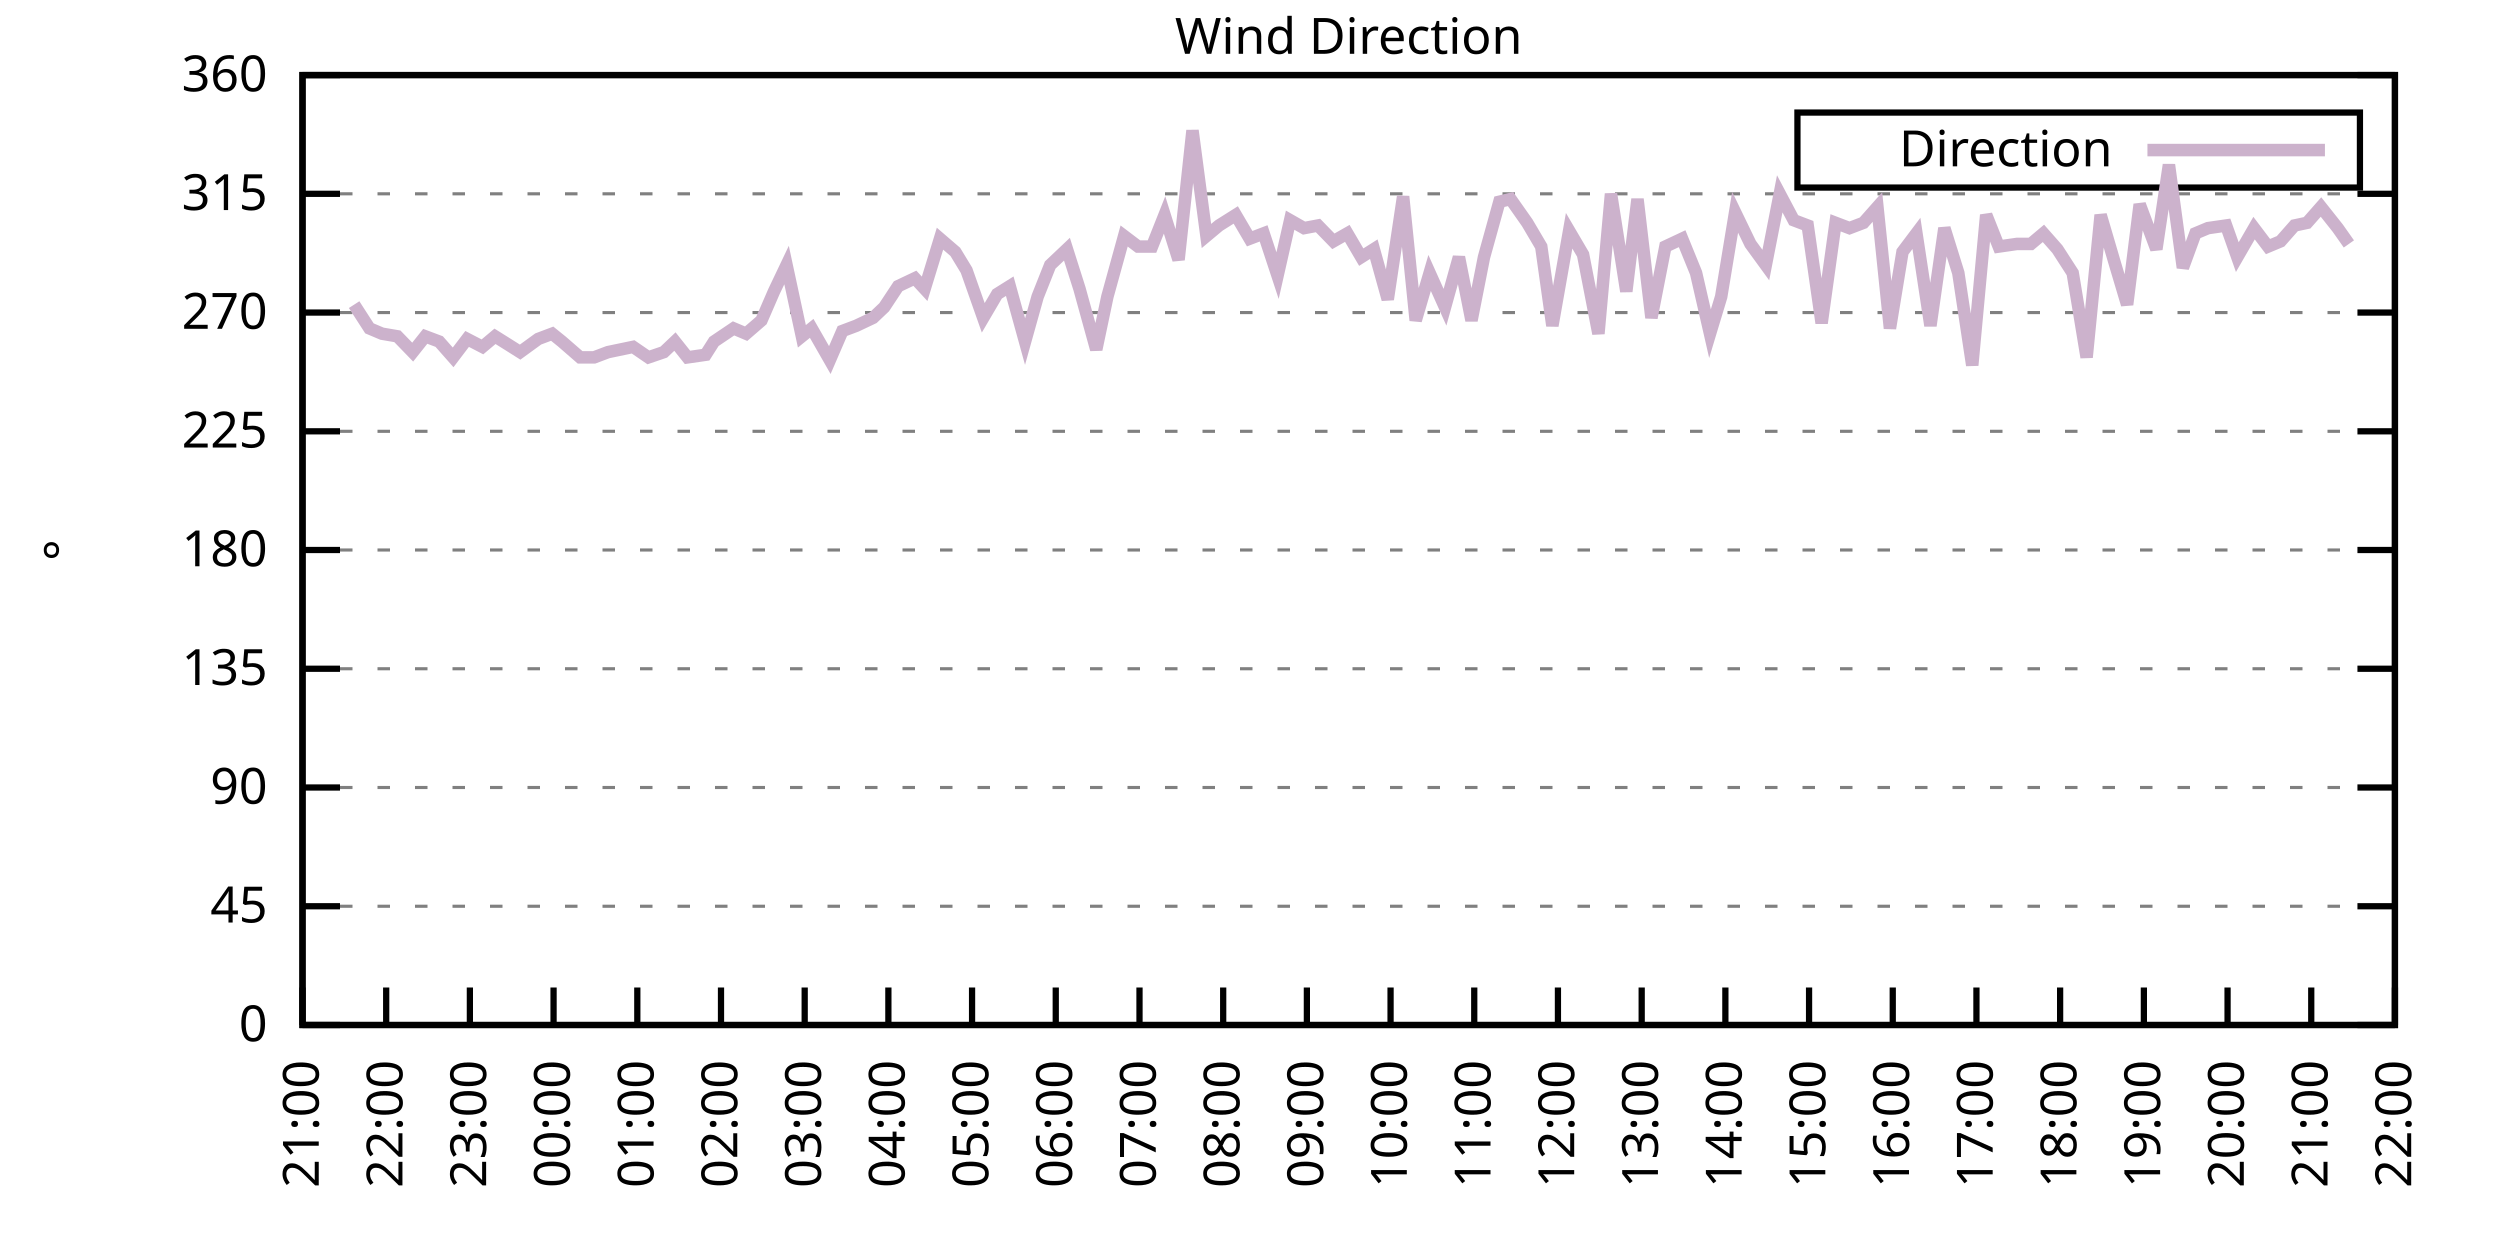
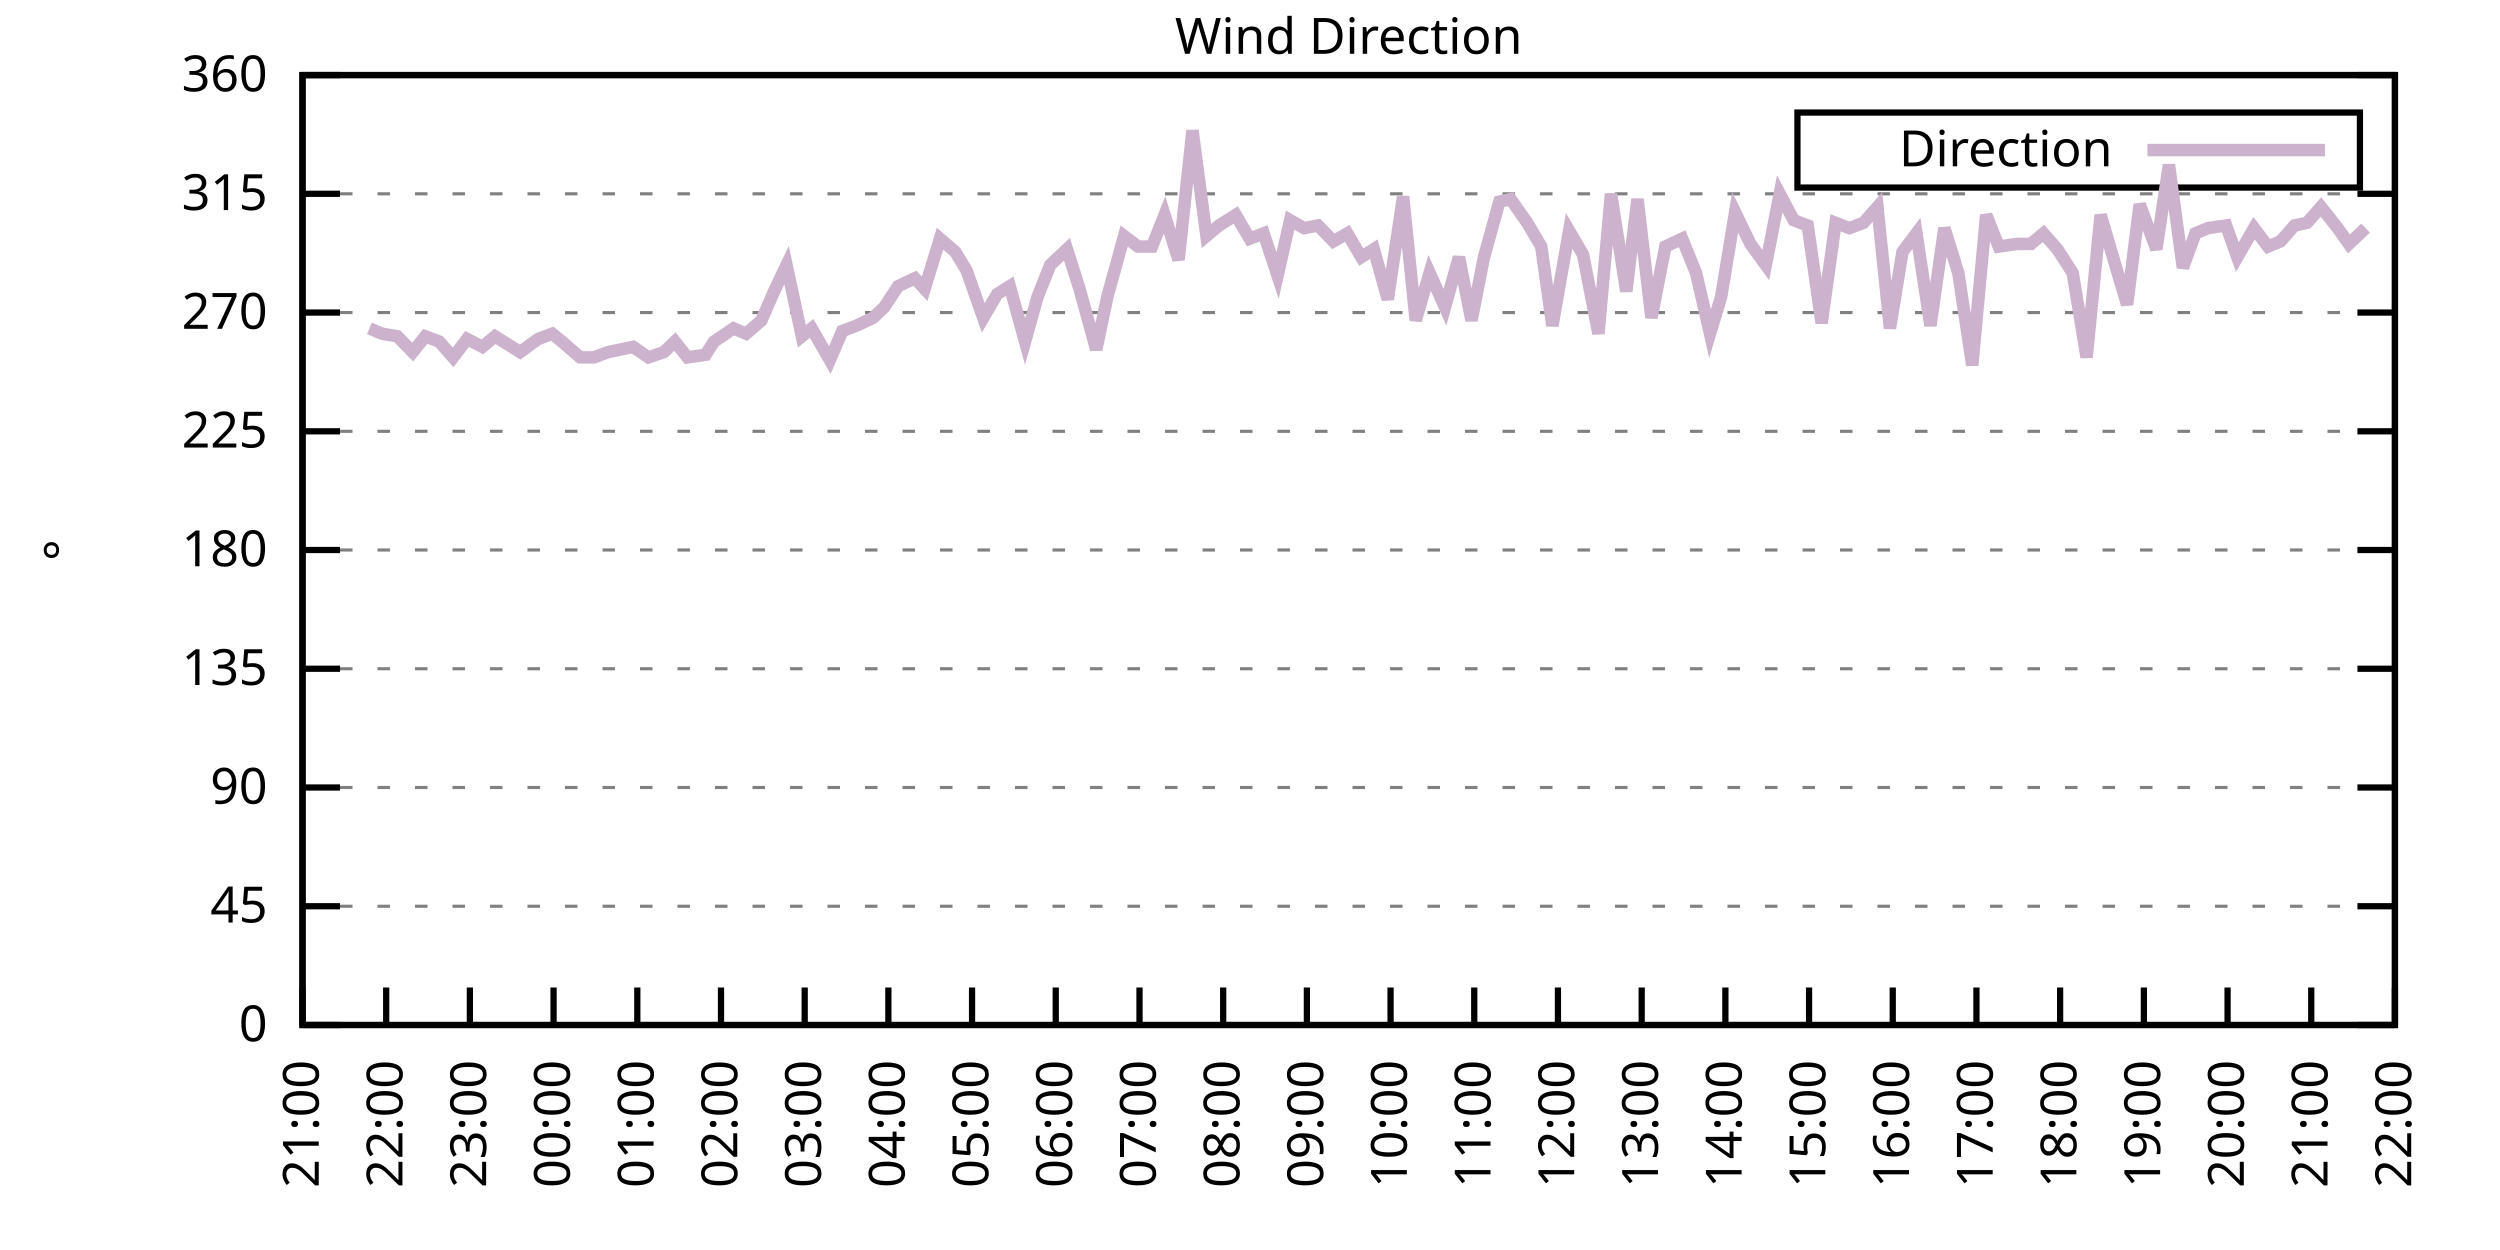
<svg xmlns="http://www.w3.org/2000/svg" xmlns:xlink="http://www.w3.org/1999/xlink" width="400" height="200" viewBox="0 0 400 200">
  <g id="gnuplot_canvas">
    <rect x="0" y="0" width="400" height="200" fill="none" />
    <defs>
      <circle id="gpDot" r="0.5" stroke-width="0.5" stroke="currentColor" />
      <path id="gpPt0" stroke-width="0.333" stroke="currentColor" d="M-1,0 h2 M0,-1 v2" />
      <path id="gpPt1" stroke-width="0.333" stroke="currentColor" d="M-1,-1 L1,1 M1,-1 L-1,1" />
      <path id="gpPt2" stroke-width="0.333" stroke="currentColor" d="M-1,0 L1,0 M0,-1 L0,1 M-1,-1 L1,1 M-1,1 L1,-1" />
      <rect id="gpPt3" stroke-width="0.333" stroke="currentColor" x="-1" y="-1" width="2" height="2" />
      <rect id="gpPt4" stroke-width="0.333" stroke="currentColor" fill="currentColor" x="-1" y="-1" width="2" height="2" />
      <circle id="gpPt5" stroke-width="0.333" stroke="currentColor" cx="0" cy="0" r="1" />
      <use xlink:href="#gpPt5" id="gpPt6" fill="currentColor" stroke="none" />
      <path id="gpPt7" stroke-width="0.333" stroke="currentColor" d="M0,-1.33 L-1.33,0.67 L1.33,0.67 z" />
      <use xlink:href="#gpPt7" id="gpPt8" fill="currentColor" stroke="none" />
      <use xlink:href="#gpPt7" id="gpPt9" stroke="currentColor" transform="rotate(180)" />
      <use xlink:href="#gpPt9" id="gpPt10" fill="currentColor" stroke="none" />
      <use xlink:href="#gpPt3" id="gpPt11" stroke="currentColor" transform="rotate(45)" />
      <use xlink:href="#gpPt11" id="gpPt12" fill="currentColor" stroke="none" />
      <path id="gpPt13" stroke-width="0.333" stroke="currentColor" d="M0,1.330 L1.265,0.411 L0.782,-1.067 L-0.782,-1.076 L-1.265,0.411 z" />
      <use xlink:href="#gpPt13" id="gpPt14" fill="currentColor" stroke="none" />
      <filter id="textbox" filterUnits="objectBoundingBox" x="0" y="0" height="1" width="1">
        <feFlood flood-color="white" flood-opacity="1" result="bgnd" />
        <feComposite in="SourceGraphic" in2="bgnd" operator="atop" />
      </filter>
      <filter id="greybox" filterUnits="objectBoundingBox" x="0" y="0" height="1" width="1">
        <feFlood flood-color="lightgrey" flood-opacity="1" result="grey" />
        <feComposite in="SourceGraphic" in2="grey" operator="atop" />
      </filter>
    </defs>
    <g fill="none" color="white" stroke="currentColor" stroke-width="1.00" stroke-linecap="butt" stroke-linejoin="miter">
</g>
    <g fill="none" color="black" stroke="currentColor" stroke-width="1.00" stroke-linecap="butt" stroke-linejoin="miter">
      <g stroke="none" shape-rendering="crispEdges">
        <polygon fill="rgb(255, 255, 255)" points="48.40,164.00 383.18,164.00 383.18,12.02 48.40,12.02 " />
      </g>
    </g>
    <g fill="none" color="black" stroke="currentColor" stroke-width="1.00" stroke-linecap="butt" stroke-linejoin="miter">
</g>
    <g fill="none" color="black" stroke="black" stroke-width="0.50" stroke-linecap="butt" stroke-linejoin="miter">
</g>
    <g fill="none" color="gray" stroke="currentColor" stroke-width="0.50" stroke-linecap="butt" stroke-linejoin="miter">
      <path stroke="gray" stroke-dasharray="2,4" class="gridline" d="M48.40,164.00 L383.19,164.00  " />
    </g>
    <g fill="none" color="gray" stroke="gray" stroke-width="1.00" stroke-linecap="butt" stroke-linejoin="miter">
</g>
    <g fill="none" color="black" stroke="currentColor" stroke-width="1.00" stroke-linecap="butt" stroke-linejoin="miter">
      <path stroke="black" d="M48.40,164.00 L54.40,164.00 M383.19,164.00 L377.19,164.00  " />
      <g transform="translate(42.80,166.60)" stroke="none" fill="black" font-family="Sans" font-size="8.00" text-anchor="end">
        <text>
          <tspan font-family="Sans"> 0</tspan>
        </text>
      </g>
    </g>
    <g fill="none" color="black" stroke="currentColor" stroke-width="1.00" stroke-linecap="butt" stroke-linejoin="miter">
</g>
    <g fill="none" color="black" stroke="black" stroke-width="0.50" stroke-linecap="butt" stroke-linejoin="miter">
</g>
    <g fill="none" color="gray" stroke="currentColor" stroke-width="0.50" stroke-linecap="butt" stroke-linejoin="miter">
      <path stroke="gray" stroke-dasharray="2,4" class="gridline" d="M48.40,145.00 L383.19,145.00  " />
    </g>
    <g fill="none" color="gray" stroke="gray" stroke-width="1.00" stroke-linecap="butt" stroke-linejoin="miter">
</g>
    <g fill="none" color="black" stroke="currentColor" stroke-width="1.00" stroke-linecap="butt" stroke-linejoin="miter">
      <path stroke="black" d="M48.40,145.00 L54.40,145.00 M383.19,145.00 L377.19,145.00  " />
      <g transform="translate(42.80,147.60)" stroke="none" fill="black" font-family="Sans" font-size="8.00" text-anchor="end">
        <text>
          <tspan font-family="Sans"> 45</tspan>
        </text>
      </g>
    </g>
    <g fill="none" color="black" stroke="currentColor" stroke-width="1.00" stroke-linecap="butt" stroke-linejoin="miter">
</g>
    <g fill="none" color="black" stroke="black" stroke-width="0.50" stroke-linecap="butt" stroke-linejoin="miter">
</g>
    <g fill="none" color="gray" stroke="currentColor" stroke-width="0.50" stroke-linecap="butt" stroke-linejoin="miter">
      <path stroke="gray" stroke-dasharray="2,4" class="gridline" d="M48.40,126.00 L383.19,126.00  " />
    </g>
    <g fill="none" color="gray" stroke="gray" stroke-width="1.00" stroke-linecap="butt" stroke-linejoin="miter">
</g>
    <g fill="none" color="black" stroke="currentColor" stroke-width="1.00" stroke-linecap="butt" stroke-linejoin="miter">
      <path stroke="black" d="M48.40,126.00 L54.40,126.00 M383.19,126.00 L377.19,126.00  " />
      <g transform="translate(42.80,128.60)" stroke="none" fill="black" font-family="Sans" font-size="8.00" text-anchor="end">
        <text>
          <tspan font-family="Sans"> 90</tspan>
        </text>
      </g>
    </g>
    <g fill="none" color="black" stroke="currentColor" stroke-width="1.00" stroke-linecap="butt" stroke-linejoin="miter">
</g>
    <g fill="none" color="black" stroke="black" stroke-width="0.50" stroke-linecap="butt" stroke-linejoin="miter">
</g>
    <g fill="none" color="gray" stroke="currentColor" stroke-width="0.50" stroke-linecap="butt" stroke-linejoin="miter">
      <path stroke="gray" stroke-dasharray="2,4" class="gridline" d="M48.40,107.00 L383.19,107.00  " />
    </g>
    <g fill="none" color="gray" stroke="gray" stroke-width="1.00" stroke-linecap="butt" stroke-linejoin="miter">
</g>
    <g fill="none" color="black" stroke="currentColor" stroke-width="1.00" stroke-linecap="butt" stroke-linejoin="miter">
      <path stroke="black" d="M48.40,107.00 L54.40,107.00 M383.19,107.00 L377.19,107.00  " />
      <g transform="translate(42.80,109.60)" stroke="none" fill="black" font-family="Sans" font-size="8.00" text-anchor="end">
        <text>
          <tspan font-family="Sans"> 135</tspan>
        </text>
      </g>
    </g>
    <g fill="none" color="black" stroke="currentColor" stroke-width="1.00" stroke-linecap="butt" stroke-linejoin="miter">
</g>
    <g fill="none" color="black" stroke="black" stroke-width="0.50" stroke-linecap="butt" stroke-linejoin="miter">
</g>
    <g fill="none" color="gray" stroke="currentColor" stroke-width="0.50" stroke-linecap="butt" stroke-linejoin="miter">
      <path stroke="gray" stroke-dasharray="2,4" class="gridline" d="M48.40,88.00 L383.19,88.00  " />
    </g>
    <g fill="none" color="gray" stroke="gray" stroke-width="1.00" stroke-linecap="butt" stroke-linejoin="miter">
</g>
    <g fill="none" color="black" stroke="currentColor" stroke-width="1.00" stroke-linecap="butt" stroke-linejoin="miter">
      <path stroke="black" d="M48.40,88.00 L54.40,88.00 M383.19,88.00 L377.19,88.00  " />
      <g transform="translate(42.80,90.60)" stroke="none" fill="black" font-family="Sans" font-size="8.00" text-anchor="end">
        <text>
          <tspan font-family="Sans"> 180</tspan>
        </text>
      </g>
    </g>
    <g fill="none" color="black" stroke="currentColor" stroke-width="1.00" stroke-linecap="butt" stroke-linejoin="miter">
</g>
    <g fill="none" color="black" stroke="black" stroke-width="0.50" stroke-linecap="butt" stroke-linejoin="miter">
</g>
    <g fill="none" color="gray" stroke="currentColor" stroke-width="0.50" stroke-linecap="butt" stroke-linejoin="miter">
      <path stroke="gray" stroke-dasharray="2,4" class="gridline" d="M48.40,69.01 L383.19,69.01  " />
    </g>
    <g fill="none" color="gray" stroke="gray" stroke-width="1.00" stroke-linecap="butt" stroke-linejoin="miter">
</g>
    <g fill="none" color="black" stroke="currentColor" stroke-width="1.00" stroke-linecap="butt" stroke-linejoin="miter">
      <path stroke="black" d="M48.40,69.01 L54.40,69.01 M383.19,69.01 L377.19,69.01  " />
      <g transform="translate(42.80,71.61)" stroke="none" fill="black" font-family="Sans" font-size="8.00" text-anchor="end">
        <text>
          <tspan font-family="Sans"> 225</tspan>
        </text>
      </g>
    </g>
    <g fill="none" color="black" stroke="currentColor" stroke-width="1.00" stroke-linecap="butt" stroke-linejoin="miter">
</g>
    <g fill="none" color="black" stroke="black" stroke-width="0.50" stroke-linecap="butt" stroke-linejoin="miter">
</g>
    <g fill="none" color="gray" stroke="currentColor" stroke-width="0.50" stroke-linecap="butt" stroke-linejoin="miter">
      <path stroke="gray" stroke-dasharray="2,4" class="gridline" d="M48.40,50.01 L383.19,50.01  " />
    </g>
    <g fill="none" color="gray" stroke="gray" stroke-width="1.00" stroke-linecap="butt" stroke-linejoin="miter">
</g>
    <g fill="none" color="black" stroke="currentColor" stroke-width="1.00" stroke-linecap="butt" stroke-linejoin="miter">
      <path stroke="black" d="M48.40,50.01 L54.40,50.01 M383.19,50.01 L377.19,50.01  " />
      <g transform="translate(42.80,52.61)" stroke="none" fill="black" font-family="Sans" font-size="8.00" text-anchor="end">
        <text>
          <tspan font-family="Sans"> 270</tspan>
        </text>
      </g>
    </g>
    <g fill="none" color="black" stroke="currentColor" stroke-width="1.00" stroke-linecap="butt" stroke-linejoin="miter">
</g>
    <g fill="none" color="black" stroke="black" stroke-width="0.50" stroke-linecap="butt" stroke-linejoin="miter">
</g>
    <g fill="none" color="gray" stroke="currentColor" stroke-width="0.50" stroke-linecap="butt" stroke-linejoin="miter">
      <path stroke="gray" stroke-dasharray="2,4" class="gridline" d="M48.40,31.01 L383.19,31.01  " />
    </g>
    <g fill="none" color="gray" stroke="gray" stroke-width="1.00" stroke-linecap="butt" stroke-linejoin="miter">
</g>
    <g fill="none" color="black" stroke="currentColor" stroke-width="1.00" stroke-linecap="butt" stroke-linejoin="miter">
      <path stroke="black" d="M48.40,31.01 L54.40,31.01 M383.19,31.01 L377.19,31.01  " />
      <g transform="translate(42.80,33.61)" stroke="none" fill="black" font-family="Sans" font-size="8.00" text-anchor="end">
        <text>
          <tspan font-family="Sans"> 315</tspan>
        </text>
      </g>
    </g>
    <g fill="none" color="black" stroke="currentColor" stroke-width="1.00" stroke-linecap="butt" stroke-linejoin="miter">
</g>
    <g fill="none" color="black" stroke="black" stroke-width="0.50" stroke-linecap="butt" stroke-linejoin="miter">
</g>
    <g fill="none" color="gray" stroke="currentColor" stroke-width="0.50" stroke-linecap="butt" stroke-linejoin="miter">
      <path stroke="gray" stroke-dasharray="2,4" class="gridline" d="M48.40,12.01 L383.19,12.01  " />
    </g>
    <g fill="none" color="gray" stroke="gray" stroke-width="1.00" stroke-linecap="butt" stroke-linejoin="miter">
</g>
    <g fill="none" color="black" stroke="currentColor" stroke-width="1.00" stroke-linecap="butt" stroke-linejoin="miter">
      <path stroke="black" d="M48.40,12.01 L54.40,12.01 M383.19,12.01 L377.19,12.01  " />
      <g transform="translate(42.80,14.61)" stroke="none" fill="black" font-family="Sans" font-size="8.00" text-anchor="end">
        <text>
          <tspan font-family="Sans"> 360</tspan>
        </text>
      </g>
    </g>
    <g fill="none" color="black" stroke="currentColor" stroke-width="1.00" stroke-linecap="butt" stroke-linejoin="miter">
      <path stroke="black" d="M48.40,164.00 L48.40,158.00  " />
      <g transform="translate(51.00,169.60) rotate(270.00)" stroke="none" fill="black" font-family="Sans" font-size="8.00" text-anchor="end">
        <text>
          <tspan font-family="Sans">21:00</tspan>
        </text>
      </g>
    </g>
    <g fill="none" color="black" stroke="currentColor" stroke-width="1.00" stroke-linecap="butt" stroke-linejoin="miter">
      <path stroke="black" d="M61.79,164.00 L61.79,158.00  " />
      <g transform="translate(64.39,169.60) rotate(270.00)" stroke="none" fill="black" font-family="Sans" font-size="8.00" text-anchor="end">
        <text>
          <tspan font-family="Sans">22:00</tspan>
        </text>
      </g>
    </g>
    <g fill="none" color="black" stroke="currentColor" stroke-width="1.00" stroke-linecap="butt" stroke-linejoin="miter">
      <path stroke="black" d="M75.18,164.00 L75.18,158.00  " />
      <g transform="translate(77.78,169.60) rotate(270.00)" stroke="none" fill="black" font-family="Sans" font-size="8.00" text-anchor="end">
        <text>
          <tspan font-family="Sans">23:00</tspan>
        </text>
      </g>
    </g>
    <g fill="none" color="black" stroke="currentColor" stroke-width="1.00" stroke-linecap="butt" stroke-linejoin="miter">
      <path stroke="black" d="M88.57,164.00 L88.57,158.00  " />
      <g transform="translate(91.17,169.60) rotate(270.00)" stroke="none" fill="black" font-family="Sans" font-size="8.00" text-anchor="end">
        <text>
          <tspan font-family="Sans">00:00</tspan>
        </text>
      </g>
    </g>
    <g fill="none" color="black" stroke="currentColor" stroke-width="1.00" stroke-linecap="butt" stroke-linejoin="miter">
      <path stroke="black" d="M101.97,164.00 L101.97,158.00  " />
      <g transform="translate(104.57,169.60) rotate(270.00)" stroke="none" fill="black" font-family="Sans" font-size="8.00" text-anchor="end">
        <text>
          <tspan font-family="Sans">01:00</tspan>
        </text>
      </g>
    </g>
    <g fill="none" color="black" stroke="currentColor" stroke-width="1.00" stroke-linecap="butt" stroke-linejoin="miter">
      <path stroke="black" d="M115.36,164.00 L115.36,158.00  " />
      <g transform="translate(117.96,169.60) rotate(270.00)" stroke="none" fill="black" font-family="Sans" font-size="8.00" text-anchor="end">
        <text>
          <tspan font-family="Sans">02:00</tspan>
        </text>
      </g>
    </g>
    <g fill="none" color="black" stroke="currentColor" stroke-width="1.00" stroke-linecap="butt" stroke-linejoin="miter">
      <path stroke="black" d="M128.75,164.00 L128.75,158.00  " />
      <g transform="translate(131.35,169.60) rotate(270.00)" stroke="none" fill="black" font-family="Sans" font-size="8.00" text-anchor="end">
        <text>
          <tspan font-family="Sans">03:00</tspan>
        </text>
      </g>
    </g>
    <g fill="none" color="black" stroke="currentColor" stroke-width="1.00" stroke-linecap="butt" stroke-linejoin="miter">
      <path stroke="black" d="M142.14,164.00 L142.14,158.00  " />
      <g transform="translate(144.74,169.60) rotate(270.00)" stroke="none" fill="black" font-family="Sans" font-size="8.00" text-anchor="end">
        <text>
          <tspan font-family="Sans">04:00</tspan>
        </text>
      </g>
    </g>
    <g fill="none" color="black" stroke="currentColor" stroke-width="1.00" stroke-linecap="butt" stroke-linejoin="miter">
      <path stroke="black" d="M155.53,164.00 L155.53,158.00  " />
      <g transform="translate(158.13,169.60) rotate(270.00)" stroke="none" fill="black" font-family="Sans" font-size="8.00" text-anchor="end">
        <text>
          <tspan font-family="Sans">05:00</tspan>
        </text>
      </g>
    </g>
    <g fill="none" color="black" stroke="currentColor" stroke-width="1.00" stroke-linecap="butt" stroke-linejoin="miter">
      <path stroke="black" d="M168.92,164.00 L168.92,158.00  " />
      <g transform="translate(171.52,169.60) rotate(270.00)" stroke="none" fill="black" font-family="Sans" font-size="8.00" text-anchor="end">
        <text>
          <tspan font-family="Sans">06:00</tspan>
        </text>
      </g>
    </g>
    <g fill="none" color="black" stroke="currentColor" stroke-width="1.00" stroke-linecap="butt" stroke-linejoin="miter">
      <path stroke="black" d="M182.32,164.00 L182.32,158.00  " />
      <g transform="translate(184.92,169.60) rotate(270.00)" stroke="none" fill="black" font-family="Sans" font-size="8.00" text-anchor="end">
        <text>
          <tspan font-family="Sans">07:00</tspan>
        </text>
      </g>
    </g>
    <g fill="none" color="black" stroke="currentColor" stroke-width="1.00" stroke-linecap="butt" stroke-linejoin="miter">
      <path stroke="black" d="M195.71,164.00 L195.71,158.00  " />
      <g transform="translate(198.31,169.60) rotate(270.00)" stroke="none" fill="black" font-family="Sans" font-size="8.00" text-anchor="end">
        <text>
          <tspan font-family="Sans">08:00</tspan>
        </text>
      </g>
    </g>
    <g fill="none" color="black" stroke="currentColor" stroke-width="1.00" stroke-linecap="butt" stroke-linejoin="miter">
      <path stroke="black" d="M209.10,164.00 L209.10,158.00  " />
      <g transform="translate(211.70,169.60) rotate(270.00)" stroke="none" fill="black" font-family="Sans" font-size="8.00" text-anchor="end">
        <text>
          <tspan font-family="Sans">09:00</tspan>
        </text>
      </g>
    </g>
    <g fill="none" color="black" stroke="currentColor" stroke-width="1.00" stroke-linecap="butt" stroke-linejoin="miter">
      <path stroke="black" d="M222.49,164.00 L222.49,158.00  " />
      <g transform="translate(225.09,169.60) rotate(270.00)" stroke="none" fill="black" font-family="Sans" font-size="8.00" text-anchor="end">
        <text>
          <tspan font-family="Sans">10:00</tspan>
        </text>
      </g>
    </g>
    <g fill="none" color="black" stroke="currentColor" stroke-width="1.00" stroke-linecap="butt" stroke-linejoin="miter">
      <path stroke="black" d="M235.88,164.00 L235.88,158.00  " />
      <g transform="translate(238.48,169.60) rotate(270.00)" stroke="none" fill="black" font-family="Sans" font-size="8.00" text-anchor="end">
        <text>
          <tspan font-family="Sans">11:00</tspan>
        </text>
      </g>
    </g>
    <g fill="none" color="black" stroke="currentColor" stroke-width="1.00" stroke-linecap="butt" stroke-linejoin="miter">
      <path stroke="black" d="M249.27,164.00 L249.27,158.00  " />
      <g transform="translate(251.87,169.60) rotate(270.00)" stroke="none" fill="black" font-family="Sans" font-size="8.00" text-anchor="end">
        <text>
          <tspan font-family="Sans">12:00</tspan>
        </text>
      </g>
    </g>
    <g fill="none" color="black" stroke="currentColor" stroke-width="1.00" stroke-linecap="butt" stroke-linejoin="miter">
      <path stroke="black" d="M262.67,164.00 L262.67,158.00  " />
      <g transform="translate(265.27,169.60) rotate(270.00)" stroke="none" fill="black" font-family="Sans" font-size="8.00" text-anchor="end">
        <text>
          <tspan font-family="Sans">13:00</tspan>
        </text>
      </g>
    </g>
    <g fill="none" color="black" stroke="currentColor" stroke-width="1.00" stroke-linecap="butt" stroke-linejoin="miter">
      <path stroke="black" d="M276.06,164.00 L276.06,158.00  " />
      <g transform="translate(278.66,169.60) rotate(270.00)" stroke="none" fill="black" font-family="Sans" font-size="8.00" text-anchor="end">
        <text>
          <tspan font-family="Sans">14:00</tspan>
        </text>
      </g>
    </g>
    <g fill="none" color="black" stroke="currentColor" stroke-width="1.00" stroke-linecap="butt" stroke-linejoin="miter">
      <path stroke="black" d="M289.45,164.00 L289.45,158.00  " />
      <g transform="translate(292.05,169.60) rotate(270.00)" stroke="none" fill="black" font-family="Sans" font-size="8.00" text-anchor="end">
        <text>
          <tspan font-family="Sans">15:00</tspan>
        </text>
      </g>
    </g>
    <g fill="none" color="black" stroke="currentColor" stroke-width="1.00" stroke-linecap="butt" stroke-linejoin="miter">
      <path stroke="black" d="M302.84,164.00 L302.84,158.00  " />
      <g transform="translate(305.44,169.60) rotate(270.00)" stroke="none" fill="black" font-family="Sans" font-size="8.00" text-anchor="end">
        <text>
          <tspan font-family="Sans">16:00</tspan>
        </text>
      </g>
    </g>
    <g fill="none" color="black" stroke="currentColor" stroke-width="1.00" stroke-linecap="butt" stroke-linejoin="miter">
      <path stroke="black" d="M316.23,164.00 L316.23,158.00  " />
      <g transform="translate(318.83,169.60) rotate(270.00)" stroke="none" fill="black" font-family="Sans" font-size="8.00" text-anchor="end">
        <text>
          <tspan font-family="Sans">17:00</tspan>
        </text>
      </g>
    </g>
    <g fill="none" color="black" stroke="currentColor" stroke-width="1.00" stroke-linecap="butt" stroke-linejoin="miter">
      <path stroke="black" d="M329.62,164.00 L329.62,158.00  " />
      <g transform="translate(332.22,169.60) rotate(270.00)" stroke="none" fill="black" font-family="Sans" font-size="8.00" text-anchor="end">
        <text>
          <tspan font-family="Sans">18:00</tspan>
        </text>
      </g>
    </g>
    <g fill="none" color="black" stroke="currentColor" stroke-width="1.00" stroke-linecap="butt" stroke-linejoin="miter">
      <path stroke="black" d="M343.02,164.00 L343.02,158.00  " />
      <g transform="translate(345.62,169.60) rotate(270.00)" stroke="none" fill="black" font-family="Sans" font-size="8.00" text-anchor="end">
        <text>
          <tspan font-family="Sans">19:00</tspan>
        </text>
      </g>
    </g>
    <g fill="none" color="black" stroke="currentColor" stroke-width="1.00" stroke-linecap="butt" stroke-linejoin="miter">
      <path stroke="black" d="M356.41,164.00 L356.41,158.00  " />
      <g transform="translate(359.01,169.60) rotate(270.00)" stroke="none" fill="black" font-family="Sans" font-size="8.00" text-anchor="end">
        <text>
          <tspan font-family="Sans">20:00</tspan>
        </text>
      </g>
    </g>
    <g fill="none" color="black" stroke="currentColor" stroke-width="1.00" stroke-linecap="butt" stroke-linejoin="miter">
      <path stroke="black" d="M369.80,164.00 L369.80,158.00  " />
      <g transform="translate(372.40,169.60) rotate(270.00)" stroke="none" fill="black" font-family="Sans" font-size="8.00" text-anchor="end">
        <text>
          <tspan font-family="Sans">21:00</tspan>
        </text>
      </g>
    </g>
    <g fill="none" color="black" stroke="currentColor" stroke-width="1.00" stroke-linecap="butt" stroke-linejoin="miter">
      <path stroke="black" d="M383.19,164.00 L383.19,158.00  " />
      <g transform="translate(385.79,169.60) rotate(270.00)" stroke="none" fill="black" font-family="Sans" font-size="8.00" text-anchor="end">
        <text>
          <tspan font-family="Sans">22:00</tspan>
        </text>
      </g>
    </g>
    <g fill="none" color="black" stroke="currentColor" stroke-width="1.00" stroke-linecap="butt" stroke-linejoin="miter">
</g>
    <g fill="none" color="black" stroke="currentColor" stroke-width="1.00" stroke-linecap="butt" stroke-linejoin="miter">
      <path stroke="black" d="M48.40,12.01 L48.40,164.00 L383.19,164.00 L383.19,12.01 L48.40,12.01 Z  " />
    </g>
    <g fill="none" color="black" stroke="currentColor" stroke-width="1.00" stroke-linecap="butt" stroke-linejoin="miter">
</g>
    <g fill="none" color="black" stroke="currentColor" stroke-width="1.00" stroke-linecap="butt" stroke-linejoin="miter">
      <path stroke="black" d="M287.59,30.01 L287.59,18.01 L377.59,18.01 L377.59,30.01 L287.59,30.01 Z  " />
    </g>
    <g id="Wind_direction_plot_1">
      <g fill="none" color="white" stroke="black" stroke-width="2.00" stroke-linecap="butt" stroke-linejoin="miter">
</g>
      <g fill="none" color="black" stroke="currentColor" stroke-width="2.00" stroke-linecap="butt" stroke-linejoin="miter">
        <g transform="translate(337.99,26.61)" stroke="none" fill="black" font-family="Sans" font-size="8.00" text-anchor="end">
          <text>
            <tspan font-family="Sans">Direction</tspan>
          </text>
        </g>
      </g>
      <g fill="none" color="black" stroke="currentColor" stroke-width="2.00" stroke-linecap="butt" stroke-linejoin="miter">
-         <path stroke="rgb(204, 178, 204)" d="M343.59,24.01 L371.99,24.01 M56.66,48.74 L59.11,52.54 L61.12,53.39 L63.58,53.81 L66.03,56.34 L68.04,53.81   L70.27,54.65 L72.50,57.18 L74.74,54.23 L77.19,55.50 L79.20,53.81 L81.21,55.07 L83.22,56.34 L86.12,54.23   L88.35,53.39 L89.91,54.65 L92.82,57.18 L95.05,57.18 L97.28,56.34 L101.30,55.50 L103.75,57.18 L106.21,56.34   L107.99,54.65 L110.00,57.18 L112.90,56.76 L114.24,54.65 L117.37,52.54 L119.38,53.39 L121.83,51.27 L123.84,46.63   L125.85,42.41 L128.30,53.81 L129.87,52.54 L132.77,57.61 L134.78,52.96 L137.01,52.12 L139.69,50.85 L141.47,49.16   L143.70,45.79 L146.38,44.52 L147.94,46.21 L150.40,38.19 L152.85,40.30 L154.64,43.25 L157.32,50.85 L159.55,47.05   L161.56,45.79 L164.01,54.65 L166.02,47.47 L168.03,42.41 L170.71,39.87 L172.72,46.21 L175.40,55.92 L177.18,47.47   L179.86,37.76 L182.09,39.45 L184.32,39.45 L186.33,34.39 L188.57,41.56 L190.80,20.88 L193.03,37.76 L195.04,36.08   L197.72,34.39 L199.95,38.19 L202.18,37.34 L204.41,44.10 L206.42,35.23 L208.65,36.50 L210.88,36.08 L213.34,38.61   L215.57,37.34 L217.80,41.14 L219.81,39.87 L222.04,47.90 L224.50,31.43 L226.51,51.27 L228.74,43.67 L231.20,49.16   L233.43,41.14 L235.44,51.27 L237.44,41.14 L239.90,32.28 L241.69,31.85 L244.36,35.65 L246.60,39.45 L248.38,52.12   L251.06,36.92 L253.29,40.72 L255.75,53.39 L257.76,31.01 L260.21,46.63 L262.00,31.85 L264.23,50.85 L266.46,39.45   L269.14,38.19 L271.37,43.67 L273.60,53.39 L275.39,47.47 L277.62,33.96 L280.07,39.03 L282.53,42.41 L284.76,31.01   L286.99,35.23 L289.23,36.08 L291.46,51.70 L293.69,35.65 L295.92,36.50 L298.15,35.65 L300.39,33.12 L302.39,52.54   L304.40,40.30 L306.63,37.34 L308.87,52.12 L311.10,36.50 L313.33,43.67 L315.56,58.45 L317.79,34.39 L319.80,39.45   L322.70,39.03 L324.94,39.03 L326.95,37.34 L329.18,39.87 L331.63,43.67 L333.86,57.18 L336.10,34.39 L338.33,41.99   L340.34,48.74 L342.35,32.70 L345.02,39.87 L347.03,26.36 L349.26,42.83 L351.27,37.34 L353.28,36.50 L356.18,36.08   L357.97,41.14 L360.65,36.50 L362.88,39.45 L364.89,38.61 L367.12,36.08 L369.13,35.65 L371.36,33.12 L374.04,36.50   L375.82,39.03  " />
+         <path stroke="rgb(204, 178, 204)" d="M343.59,24.01 L371.99,24.01 M59.11,52.54 L61.12,53.39 L63.58,53.81 L66.03,56.34 L68.04,53.81 L70.27,54.65   L72.50,57.18 L74.74,54.23 L77.19,55.50 L79.20,53.81 L81.21,55.07 L83.22,56.34 L86.12,54.23 L88.35,53.39   L89.91,54.65 L92.82,57.18 L95.05,57.18 L97.28,56.34 L101.30,55.50 L103.75,57.18 L106.21,56.34 L107.99,54.65   L110.00,57.18 L112.90,56.76 L114.24,54.65 L117.37,52.54 L119.38,53.39 L121.83,51.27 L123.84,46.63 L125.85,42.41   L128.30,53.81 L129.87,52.54 L132.77,57.61 L134.78,52.96 L137.01,52.12 L139.69,50.85 L141.47,49.16 L143.70,45.79   L146.38,44.52 L147.94,46.21 L150.40,38.19 L152.85,40.30 L154.64,43.25 L157.32,50.85 L159.55,47.05 L161.56,45.79   L164.01,54.65 L166.02,47.47 L168.03,42.41 L170.71,39.87 L172.72,46.21 L175.40,55.92 L177.18,47.47 L179.86,37.76   L182.09,39.45 L184.32,39.45 L186.33,34.39 L188.57,41.56 L190.80,20.88 L193.03,37.76 L195.04,36.08 L197.72,34.39   L199.95,38.19 L202.18,37.34 L204.41,44.10 L206.42,35.23 L208.65,36.50 L210.88,36.08 L213.34,38.61 L215.57,37.34   L217.80,41.14 L219.81,39.87 L222.04,47.90 L224.50,31.43 L226.51,51.27 L228.74,43.67 L231.20,49.16 L233.43,41.14   L235.44,51.27 L237.44,41.14 L239.90,32.28 L241.69,31.85 L244.36,35.65 L246.60,39.45 L248.38,52.12 L251.06,36.92   L253.29,40.72 L255.75,53.39 L257.76,31.01 L260.21,46.63 L262.00,31.85 L264.23,50.85 L266.46,39.45 L269.14,38.19   L271.37,43.67 L273.60,53.39 L275.39,47.47 L277.62,33.96 L280.07,39.03 L282.53,42.41 L284.76,31.01 L286.99,35.23   L289.23,36.08 L291.46,51.70 L293.69,35.65 L295.92,36.50 L298.15,35.65 L300.39,33.12 L302.39,52.54 L304.40,40.30   L306.63,37.34 L308.87,52.12 L311.10,36.50 L313.33,43.67 L315.56,58.45 L317.79,34.39 L319.80,39.45 L322.70,39.03   L324.94,39.03 L326.95,37.34 L329.18,39.87 L331.63,43.67 L333.86,57.18 L336.10,34.39 L338.33,41.99 L340.34,48.74   L342.35,32.70 L345.02,39.87 L347.03,26.36 L349.26,42.83 L351.27,37.34 L353.28,36.50 L356.18,36.08 L357.97,41.14   L360.65,36.50 L362.88,39.45 L364.89,38.61 L367.12,36.08 L369.13,35.65 L371.36,33.12 L374.04,36.50 L375.82,39.03   L378.50,36.50  " />
      </g>
    </g>
    <g fill="none" color="black" stroke="currentColor" stroke-width="2.00" stroke-linecap="butt" stroke-linejoin="miter">
</g>
    <g fill="none" color="black" stroke="black" stroke-width="1.00" stroke-linecap="butt" stroke-linejoin="miter">
</g>
    <g fill="none" color="black" stroke="currentColor" stroke-width="1.00" stroke-linecap="butt" stroke-linejoin="miter">
      <path stroke="black" d="M48.40,12.01 L48.40,164.00 L383.19,164.00 L383.19,12.01 L48.40,12.01 Z  " />
      <g transform="translate(12.80,88.01) rotate(270.00)" stroke="none" fill="black" font-family="Sans" font-size="8.00" text-anchor="middle">
        <text>
          <tspan font-family="Sans">°</tspan>
        </text>
      </g>
    </g>
    <g fill="none" color="black" stroke="currentColor" stroke-width="1.00" stroke-linecap="butt" stroke-linejoin="miter">
</g>
    <g fill="none" color="black" stroke="currentColor" stroke-width="1.00" stroke-linecap="butt" stroke-linejoin="miter">
      <g transform="translate(215.79,8.61)" stroke="none" fill="black" font-family="Sans" font-size="8.00" text-anchor="middle">
        <text>
          <tspan font-family="Sans">Wind Direction</tspan>
        </text>
      </g>
    </g>
    <g fill="none" color="black" stroke="currentColor" stroke-width="1.00" stroke-linecap="butt" stroke-linejoin="miter">
</g>
  </g>
</svg>
